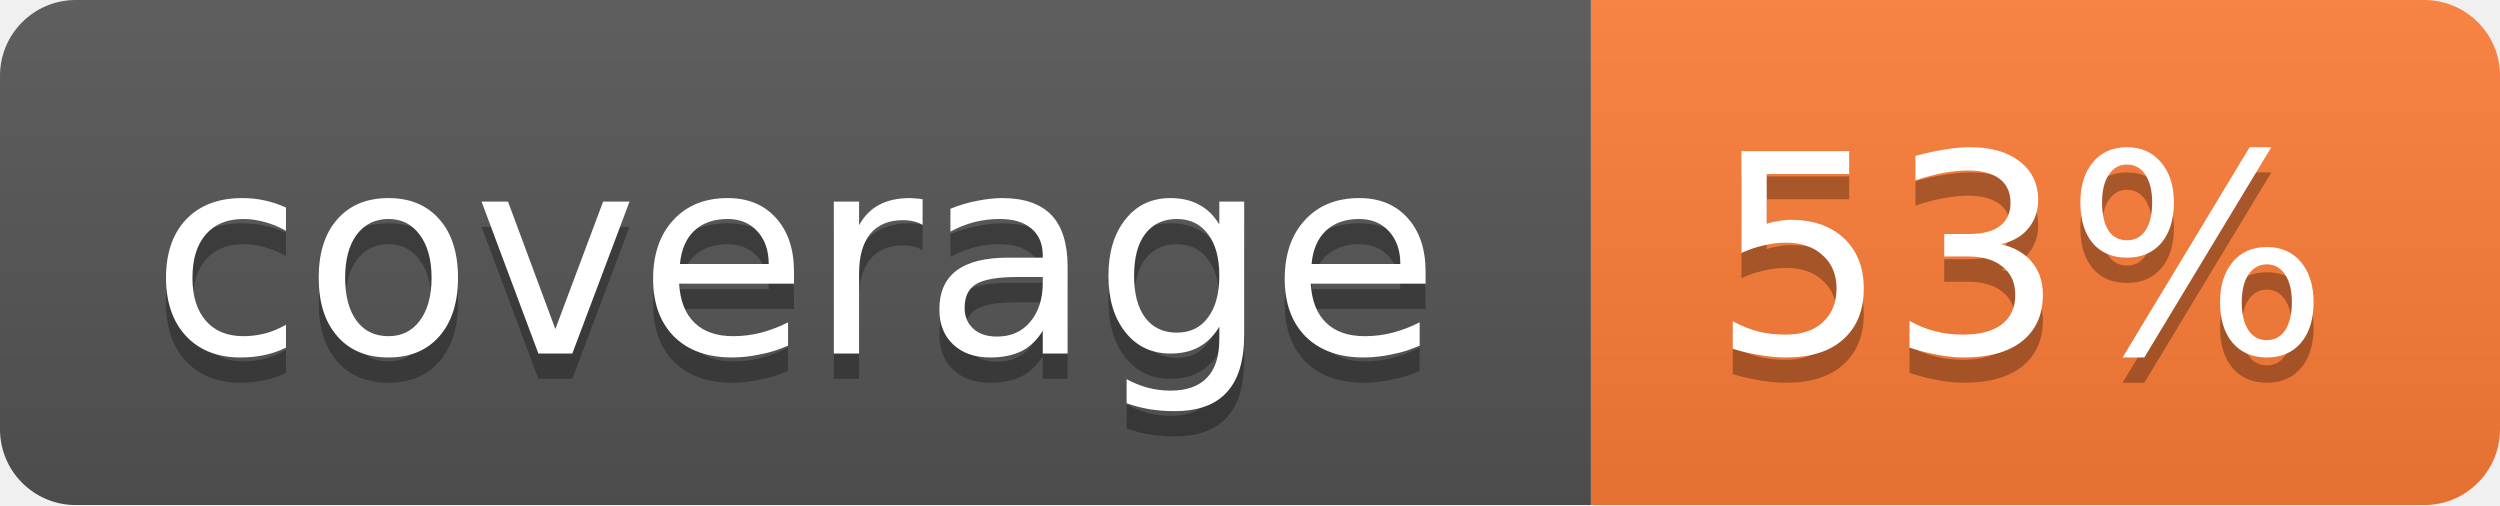
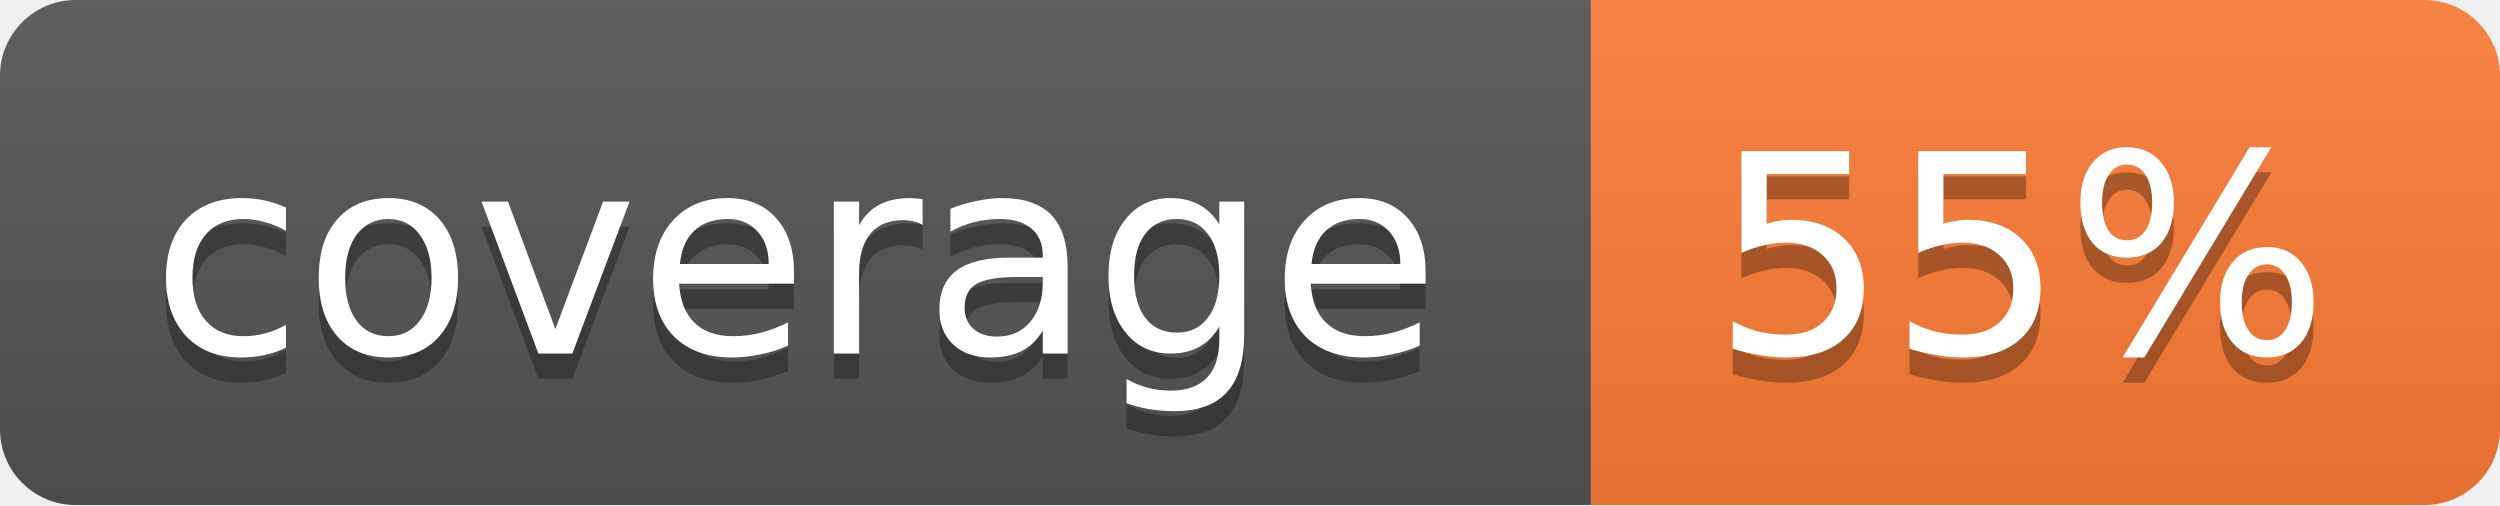
<svg xmlns="http://www.w3.org/2000/svg" width="99" height="20">
  <linearGradient id="b" x2="0" y2="100%">
    <stop offset="0" stop-color="#bbb" stop-opacity=".1" />
    <stop offset="1" stop-opacity=".1" />
  </linearGradient>
  <mask id="a">
    <rect width="99" height="20" rx="3" fill="#fff" />
  </mask>
  <g mask="url(#a)">
    <path fill="#555" d="M0 0h63v20H0z" />
    <path fill="#fe7d37" d="M63 0h36v20H63z" />
    <path fill="url(#b)" d="M0 0h99v20H0z" />
  </g>
  <g fill="#fff" text-anchor="middle" font-family="DejaVu Sans,Verdana,Geneva,sans-serif" font-size="11">
    <text x="31.5" y="15" fill="#010101" fill-opacity=".3">coverage</text>
    <text x="31.5" y="14">coverage</text>
-     <text x="80" y="15" fill="#010101" fill-opacity=".3">53%</text>
-     <text x="80" y="14">53%</text>
+     <text x="80" y="15" fill="#010101" fill-opacity=".3">55%</text>
+     <text x="80" y="14">55%</text>
  </g>
</svg>
